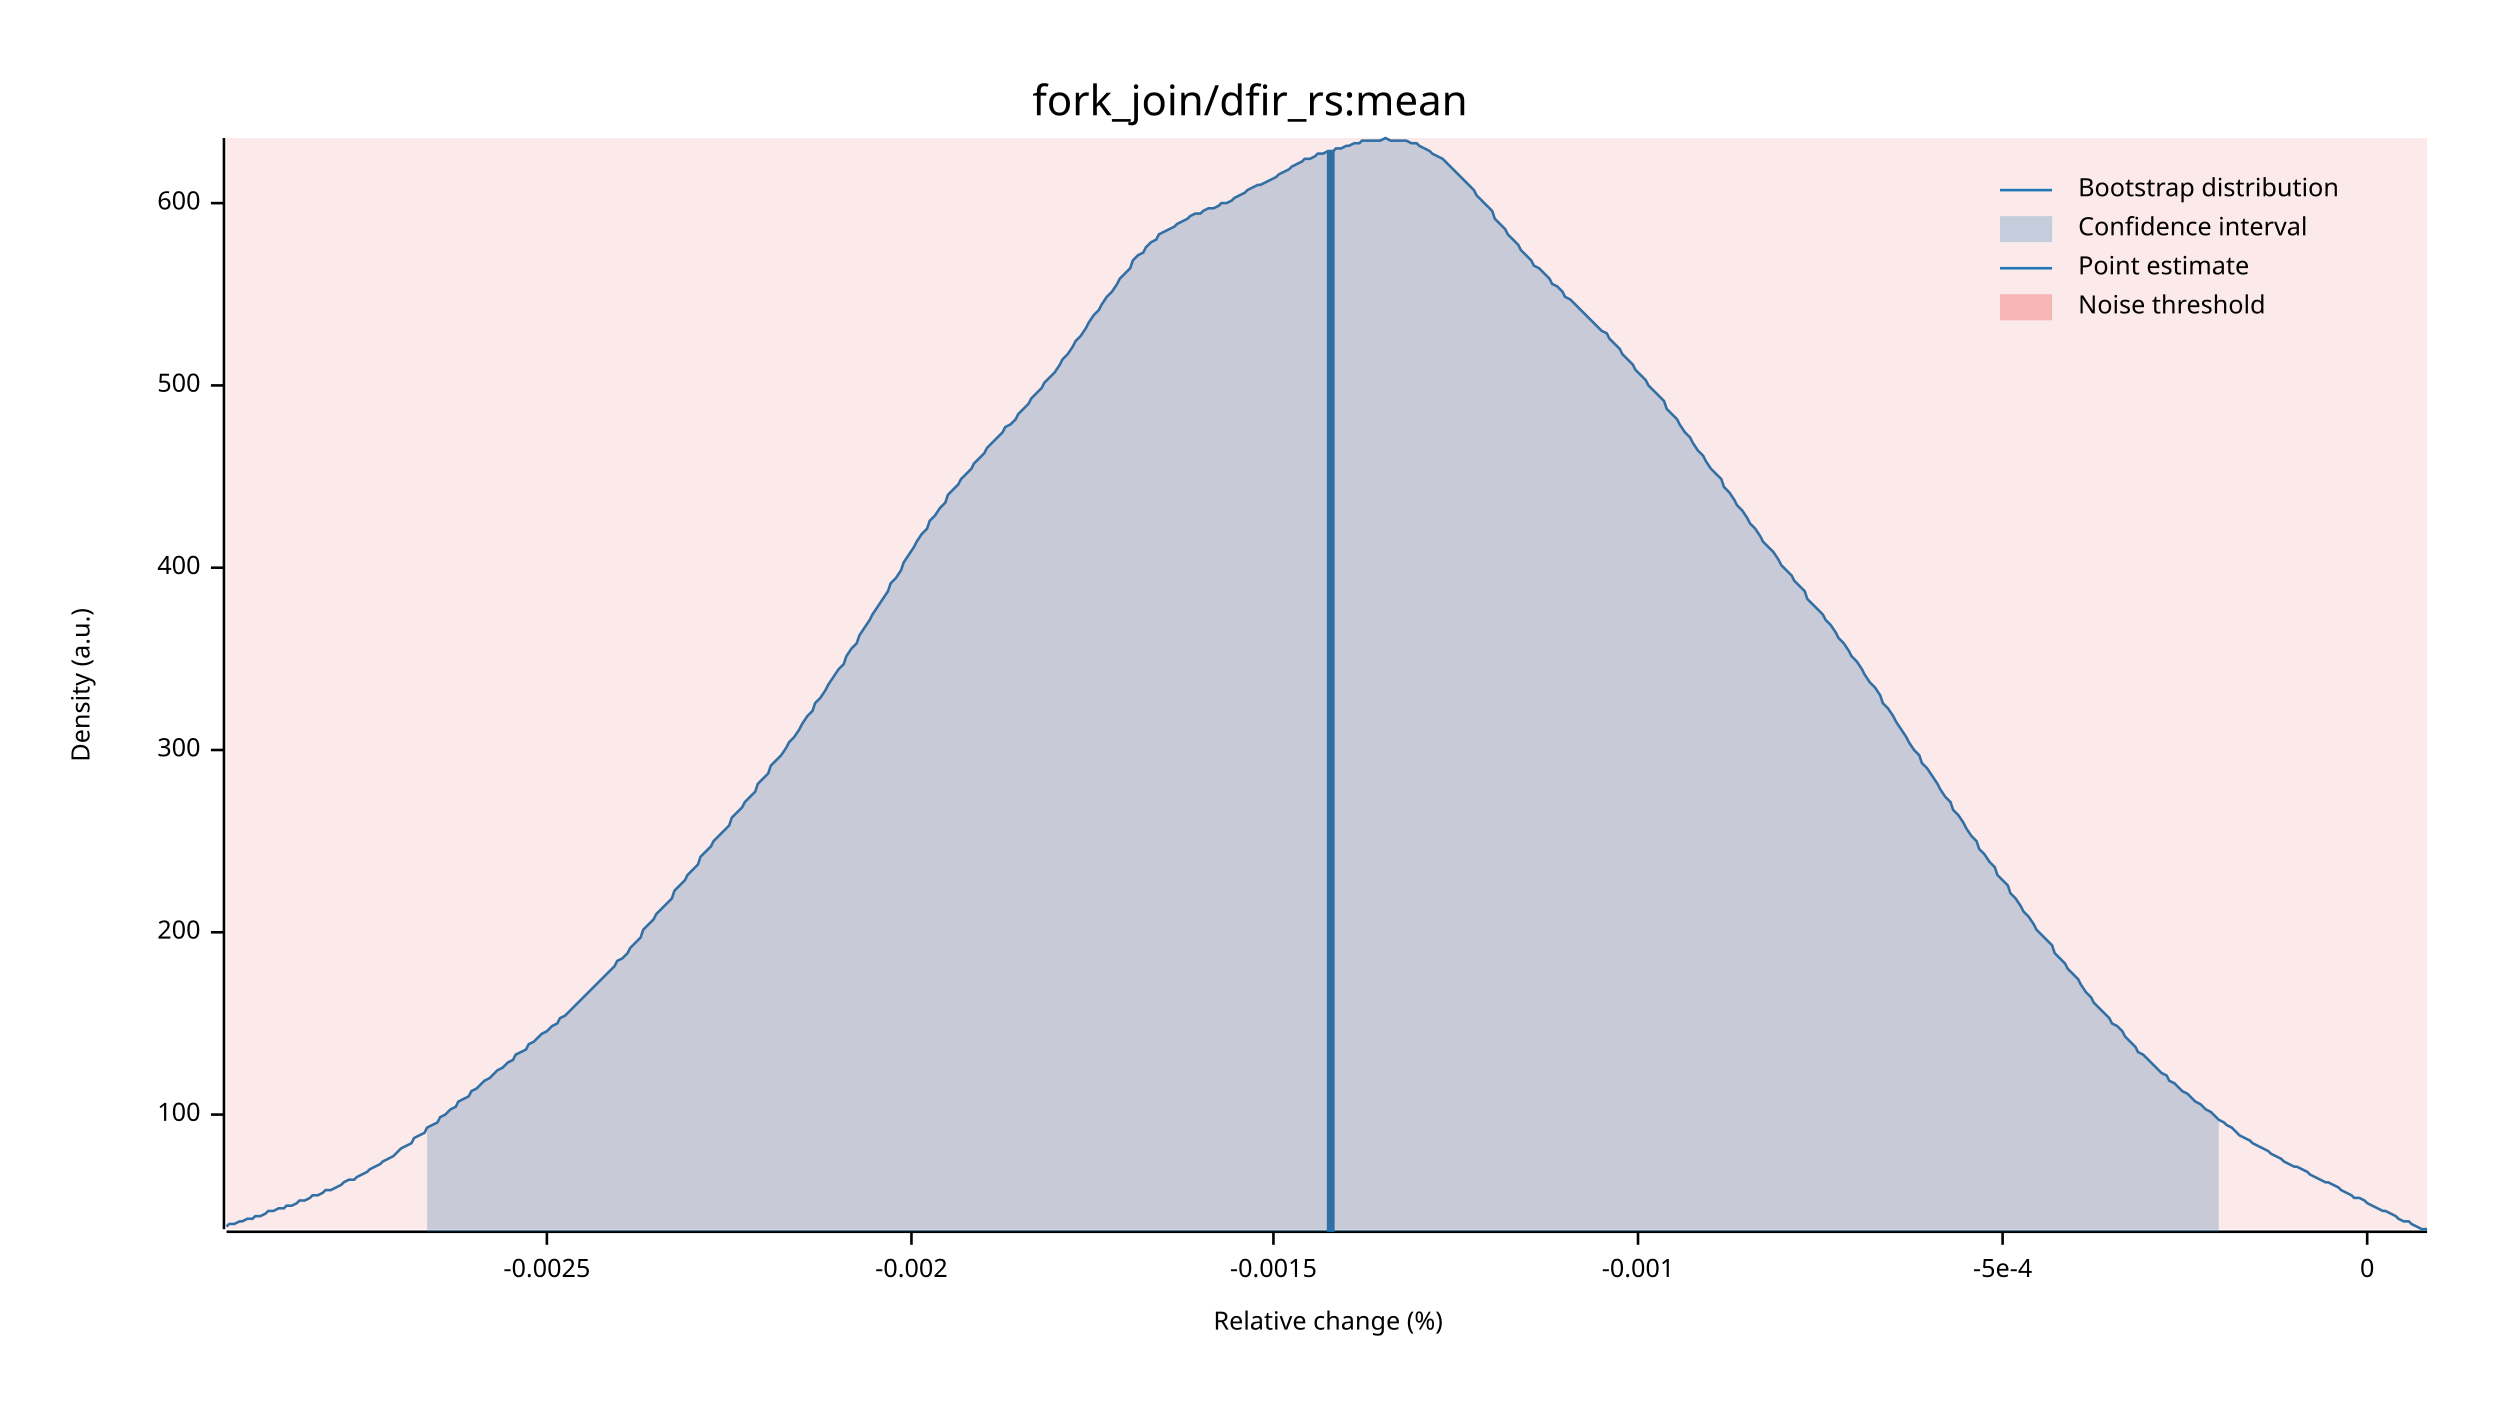
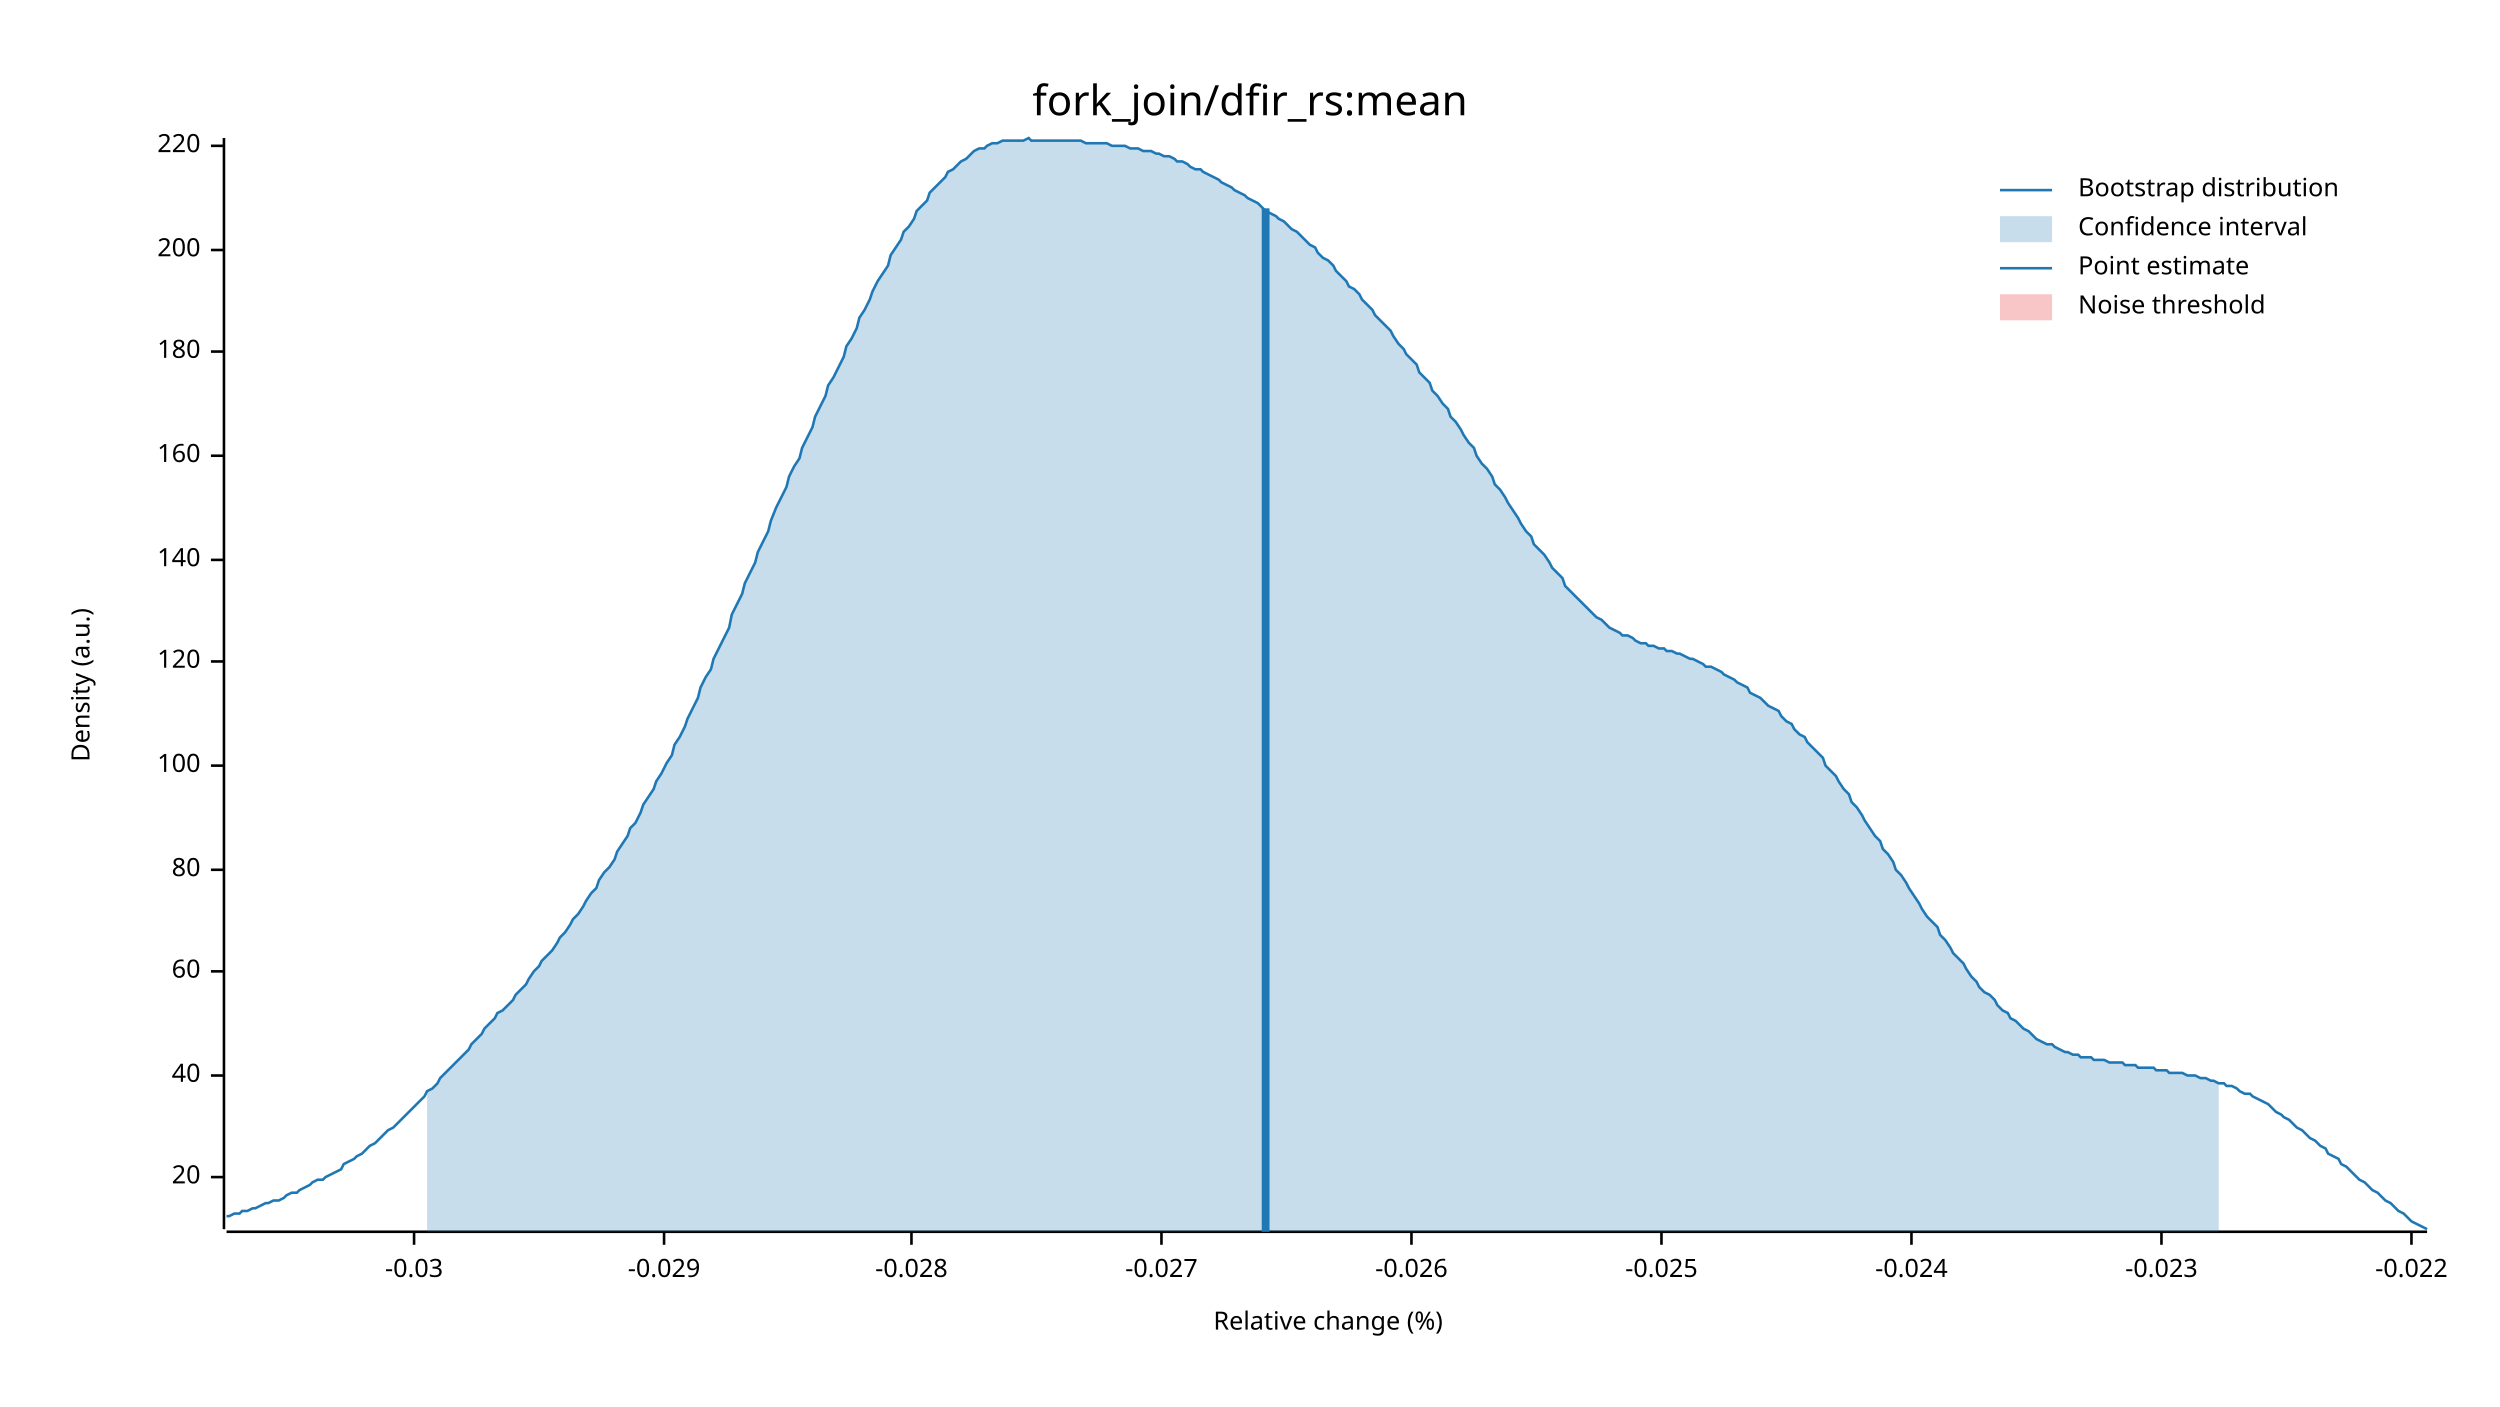
<svg xmlns="http://www.w3.org/2000/svg" width="960" height="540" viewBox="0 0 960 540">
  <text x="480" y="32" dy="0.76em" text-anchor="middle" font-family="sans-serif" font-size="16.129" opacity="1" fill="#000000">
fork_join/dfir_rs:mean
</text>
  <text x="27" y="263" dy="0.76em" text-anchor="middle" font-family="sans-serif" font-size="9.677" opacity="1" fill="#000000" transform="rotate(270, 27, 263)">
Density (a.u.)
</text>
  <text x="510" y="513" dy="-0.5ex" text-anchor="middle" font-family="sans-serif" font-size="9.677" opacity="1" fill="#000000">
Relative change (%)
</text>
  <polyline fill="none" opacity="1" stroke="#000000" stroke-width="1" points="86,53 86,472 " />
-   <text x="77" y="428" dy="0.5ex" text-anchor="end" font-family="sans-serif" font-size="9.677" opacity="1" fill="#000000">
+   <text x="77" y="452" dy="0.5ex" text-anchor="end" font-family="sans-serif" font-size="9.677" opacity="1" fill="#000000">
+ 20
+ </text>
+   <polyline fill="none" opacity="1" stroke="#000000" stroke-width="1" points="81,452 86,452 " />
+   <text x="77" y="413" dy="0.5ex" text-anchor="end" font-family="sans-serif" font-size="9.677" opacity="1" fill="#000000">
+ 40
+ </text>
+   <polyline fill="none" opacity="1" stroke="#000000" stroke-width="1" points="81,413 86,413 " />
+   <text x="77" y="373" dy="0.5ex" text-anchor="end" font-family="sans-serif" font-size="9.677" opacity="1" fill="#000000">
+ 60
+ </text>
+   <polyline fill="none" opacity="1" stroke="#000000" stroke-width="1" points="81,373 86,373 " />
+   <text x="77" y="334" dy="0.5ex" text-anchor="end" font-family="sans-serif" font-size="9.677" opacity="1" fill="#000000">
+ 80
+ </text>
+   <polyline fill="none" opacity="1" stroke="#000000" stroke-width="1" points="81,334 86,334 " />
+   <text x="77" y="294" dy="0.5ex" text-anchor="end" font-family="sans-serif" font-size="9.677" opacity="1" fill="#000000">
100
</text>
-   <polyline fill="none" opacity="1" stroke="#000000" stroke-width="1" points="81,428 86,428 " />
-   <text x="77" y="358" dy="0.5ex" text-anchor="end" font-family="sans-serif" font-size="9.677" opacity="1" fill="#000000">
+   <polyline fill="none" opacity="1" stroke="#000000" stroke-width="1" points="81,294 86,294 " />
+   <text x="77" y="254" dy="0.5ex" text-anchor="end" font-family="sans-serif" font-size="9.677" opacity="1" fill="#000000">
+ 120
+ </text>
+   <polyline fill="none" opacity="1" stroke="#000000" stroke-width="1" points="81,254 86,254 " />
+   <text x="77" y="215" dy="0.5ex" text-anchor="end" font-family="sans-serif" font-size="9.677" opacity="1" fill="#000000">
+ 140
+ </text>
+   <polyline fill="none" opacity="1" stroke="#000000" stroke-width="1" points="81,215 86,215 " />
+   <text x="77" y="175" dy="0.5ex" text-anchor="end" font-family="sans-serif" font-size="9.677" opacity="1" fill="#000000">
+ 160
+ </text>
+   <polyline fill="none" opacity="1" stroke="#000000" stroke-width="1" points="81,175 86,175 " />
+   <text x="77" y="135" dy="0.5ex" text-anchor="end" font-family="sans-serif" font-size="9.677" opacity="1" fill="#000000">
+ 180
+ </text>
+   <polyline fill="none" opacity="1" stroke="#000000" stroke-width="1" points="81,135 86,135 " />
+   <text x="77" y="96" dy="0.5ex" text-anchor="end" font-family="sans-serif" font-size="9.677" opacity="1" fill="#000000">
200
</text>
-   <polyline fill="none" opacity="1" stroke="#000000" stroke-width="1" points="81,358 86,358 " />
-   <text x="77" y="288" dy="0.5ex" text-anchor="end" font-family="sans-serif" font-size="9.677" opacity="1" fill="#000000">
- 300
+   <polyline fill="none" opacity="1" stroke="#000000" stroke-width="1" points="81,96 86,96 " />
+   <text x="77" y="56" dy="0.5ex" text-anchor="end" font-family="sans-serif" font-size="9.677" opacity="1" fill="#000000">
+ 220
</text>
-   <polyline fill="none" opacity="1" stroke="#000000" stroke-width="1" points="81,288 86,288 " />
-   <text x="77" y="218" dy="0.5ex" text-anchor="end" font-family="sans-serif" font-size="9.677" opacity="1" fill="#000000">
- 400
+   <polyline fill="none" opacity="1" stroke="#000000" stroke-width="1" points="81,56 86,56 " />
+   <polyline fill="none" opacity="1" stroke="#000000" stroke-width="1" points="87,473 932,473 " />
+   <text x="159" y="483" dy="0.76em" text-anchor="middle" font-family="sans-serif" font-size="9.677" opacity="1" fill="#000000">
+ -0.03
</text>
-   <polyline fill="none" opacity="1" stroke="#000000" stroke-width="1" points="81,218 86,218 " />
-   <text x="77" y="148" dy="0.5ex" text-anchor="end" font-family="sans-serif" font-size="9.677" opacity="1" fill="#000000">
- 500
+   <polyline fill="none" opacity="1" stroke="#000000" stroke-width="1" points="159,473 159,478 " />
+   <text x="255" y="483" dy="0.76em" text-anchor="middle" font-family="sans-serif" font-size="9.677" opacity="1" fill="#000000">
+ -0.029
</text>
-   <polyline fill="none" opacity="1" stroke="#000000" stroke-width="1" points="81,148 86,148 " />
-   <text x="77" y="78" dy="0.5ex" text-anchor="end" font-family="sans-serif" font-size="9.677" opacity="1" fill="#000000">
- 600
- </text>
-   <polyline fill="none" opacity="1" stroke="#000000" stroke-width="1" points="81,78 86,78 " />
-   <polyline fill="none" opacity="1" stroke="#000000" stroke-width="1" points="87,473 932,473 " />
-   <text x="210" y="483" dy="0.76em" text-anchor="middle" font-family="sans-serif" font-size="9.677" opacity="1" fill="#000000">
- -0.0025
- </text>
-   <polyline fill="none" opacity="1" stroke="#000000" stroke-width="1" points="210,473 210,478 " />
+   <polyline fill="none" opacity="1" stroke="#000000" stroke-width="1" points="255,473 255,478 " />
  <text x="350" y="483" dy="0.76em" text-anchor="middle" font-family="sans-serif" font-size="9.677" opacity="1" fill="#000000">
- -0.002
+ -0.028
</text>
  <polyline fill="none" opacity="1" stroke="#000000" stroke-width="1" points="350,473 350,478 " />
-   <text x="489" y="483" dy="0.76em" text-anchor="middle" font-family="sans-serif" font-size="9.677" opacity="1" fill="#000000">
- -0.0015
+   <text x="446" y="483" dy="0.76em" text-anchor="middle" font-family="sans-serif" font-size="9.677" opacity="1" fill="#000000">
+ -0.027
</text>
-   <polyline fill="none" opacity="1" stroke="#000000" stroke-width="1" points="489,473 489,478 " />
-   <text x="629" y="483" dy="0.76em" text-anchor="middle" font-family="sans-serif" font-size="9.677" opacity="1" fill="#000000">
- -0.001
+   <polyline fill="none" opacity="1" stroke="#000000" stroke-width="1" points="446,473 446,478 " />
+   <text x="542" y="483" dy="0.76em" text-anchor="middle" font-family="sans-serif" font-size="9.677" opacity="1" fill="#000000">
+ -0.026
</text>
-   <polyline fill="none" opacity="1" stroke="#000000" stroke-width="1" points="629,473 629,478 " />
-   <text x="769" y="483" dy="0.76em" text-anchor="middle" font-family="sans-serif" font-size="9.677" opacity="1" fill="#000000">
- -5e-4
+   <polyline fill="none" opacity="1" stroke="#000000" stroke-width="1" points="542,473 542,478 " />
+   <text x="638" y="483" dy="0.76em" text-anchor="middle" font-family="sans-serif" font-size="9.677" opacity="1" fill="#000000">
+ -0.025
</text>
-   <polyline fill="none" opacity="1" stroke="#000000" stroke-width="1" points="769,473 769,478 " />
-   <text x="909" y="483" dy="0.76em" text-anchor="middle" font-family="sans-serif" font-size="9.677" opacity="1" fill="#000000">
- 0
+   <polyline fill="none" opacity="1" stroke="#000000" stroke-width="1" points="638,473 638,478 " />
+   <text x="734" y="483" dy="0.76em" text-anchor="middle" font-family="sans-serif" font-size="9.677" opacity="1" fill="#000000">
+ -0.024
</text>
-   <polyline fill="none" opacity="1" stroke="#000000" stroke-width="1" points="909,473 909,478 " />
-   <polyline fill="none" opacity="1" stroke="#1F78B4" stroke-width="1" points="87,471 88,470 90,470 92,469 93,469 95,468 97,468 98,467 100,467 102,466 103,465 105,465 107,464 109,464 110,463 112,463 114,462 115,461 117,461 119,460 120,459 122,459 124,458 125,457 127,457 129,456 131,455 132,454 134,453 136,453 137,452 139,451 141,450 142,449 144,448 146,447 147,446 149,445 151,444 153,442 154,441 156,440 158,439 159,437 161,436 163,435 164,433 166,432 168,431 169,429 171,428 173,426 175,425 176,423 178,422 180,421 181,419 183,418 185,416 186,415 188,414 190,412 191,411 193,410 195,408 197,407 198,405 200,404 202,403 203,401 205,400 207,398 208,397 210,396 212,394 214,393 215,391 217,390 219,388 220,387 222,385 224,383 225,382 227,380 229,378 230,377 232,375 234,373 236,371 237,369 239,368 241,366 242,364 244,362 246,360 247,357 249,355 251,353 252,351 254,349 256,347 258,345 259,342 261,340 263,338 264,336 266,334 268,332 269,329 271,327 273,325 274,323 276,321 278,319 280,317 281,314 283,312 285,310 286,308 288,306 290,304 291,301 293,299 295,297 296,294 298,292 300,290 302,287 303,285 305,283 307,280 308,278 310,275 312,273 313,270 315,268 317,265 318,263 320,260 322,257 324,255 325,252 327,249 329,247 330,244 332,241 334,238 335,236 337,233 339,230 341,227 342,224 344,222 346,219 347,216 349,213 351,210 352,208 354,205 356,203 357,200 359,198 361,195 363,193 364,190 366,188 368,186 369,184 371,182 373,180 374,178 376,176 378,174 379,172 381,170 383,168 385,166 386,164 388,163 390,161 391,159 393,157 395,155 396,153 398,151 400,149 401,147 403,145 405,143 407,140 408,138 410,136 412,133 413,131 415,129 417,126 418,124 420,121 422,119 423,117 425,114 427,112 429,109 430,107 432,105 434,103 435,100 437,98 439,97 440,95 442,93 444,92 445,90 447,89 449,88 451,87 452,86 454,85 456,84 457,83 459,82 461,82 462,81 464,80 466,80 468,79 469,78 471,78 473,77 474,76 476,75 478,74 479,73 481,72 483,71 484,71 486,70 488,69 490,68 491,67 493,66 495,65 496,64 498,63 500,62 501,61 503,61 505,60 506,59 508,59 510,58 512,58 513,57 515,57 517,56 518,56 520,55 522,55 523,54 525,54 527,54 528,54 530,54 532,53 534,54 535,54 537,54 539,54 540,54 542,55 544,55 545,56 547,57 549,58 550,59 552,60 554,61 556,63 557,64 559,66 561,68 562,69 564,71 566,73 567,75 569,77 571,79 573,81 574,84 576,86 578,88 579,90 581,92 583,94 584,96 586,98 588,100 589,102 591,103 593,105 595,107 596,109 598,110 600,112 601,114 603,115 605,117 606,118 608,120 610,122 611,123 613,125 615,127 617,128 618,130 620,132 622,134 623,136 625,138 627,140 628,142 630,144 632,146 633,148 635,150 637,152 639,154 640,157 642,159 644,161 645,163 647,166 649,168 650,170 652,173 654,175 655,177 657,180 659,182 661,184 662,187 664,189 666,192 667,194 669,196 671,199 672,201 674,203 676,206 677,208 679,210 681,212 683,215 684,217 686,219 688,221 689,223 691,225 693,227 694,230 696,232 698,234 700,236 701,238 703,240 705,243 706,245 708,247 710,250 711,252 713,254 715,257 716,259 718,262 720,264 722,267 723,270 725,272 727,275 728,277 730,280 732,283 733,285 735,288 737,290 738,293 740,295 742,298 744,301 745,303 747,306 749,308 750,311 752,313 754,316 755,318 757,321 759,323 760,326 762,328 764,331 766,333 767,336 769,338 771,340 772,343 774,345 776,348 777,350 779,352 781,355 782,357 784,359 786,361 788,363 789,366 791,368 793,370 794,372 796,374 798,376 799,378 801,381 803,383 804,385 806,387 808,389 810,391 811,393 813,394 815,396 816,398 818,400 820,402 821,404 823,405 825,407 827,409 828,410 830,412 832,413 833,415 835,416 837,418 838,419 840,420 842,422 843,423 845,424 847,426 849,427 850,428 852,430 854,431 855,432 857,433 859,435 860,436 862,437 864,438 865,439 867,440 869,441 871,442 872,443 874,444 876,445 877,446 879,447 881,448 882,448 884,449 886,450 887,451 889,452 891,453 893,454 894,454 896,455 898,456 899,457 901,458 903,459 904,460 906,460 908,461 909,462 911,463 913,464 915,465 916,465 918,466 920,467 921,468 923,469 925,469 926,470 928,471 930,472 932,472 " />
-   <polygon opacity="0.25" fill="#1F78B4" points="164,433 166,432 168,431 169,429 171,428 173,426 175,425 176,423 178,422 180,421 181,419 183,418 185,416 186,415 188,414 190,412 191,411 193,410 195,408 197,407 198,405 200,404 202,403 203,401 205,400 207,398 208,397 210,396 212,394 214,393 215,391 217,390 219,388 220,387 222,385 224,383 225,382 227,380 229,378 230,377 232,375 234,373 236,371 237,369 239,368 241,366 242,364 244,362 246,360 247,357 249,355 251,353 252,351 254,349 256,347 258,345 259,342 261,340 263,338 264,336 266,334 268,332 269,329 271,327 273,325 274,323 276,321 278,319 280,317 281,314 283,312 285,310 286,308 288,306 290,304 291,301 293,299 295,297 296,294 298,292 300,290 302,287 303,285 305,283 307,280 308,278 310,275 312,273 313,270 315,268 317,265 318,263 320,260 322,257 324,255 325,252 327,249 329,247 330,244 332,241 334,238 335,236 337,233 339,230 341,227 342,224 344,222 346,219 347,216 349,213 351,210 352,208 354,205 356,203 357,200 359,198 361,195 363,193 364,190 366,188 368,186 369,184 371,182 373,180 374,178 376,176 378,174 379,172 381,170 383,168 385,166 386,164 388,163 390,161 391,159 393,157 395,155 396,153 398,151 400,149 401,147 403,145 405,143 407,140 408,138 410,136 412,133 413,131 415,129 417,126 418,124 420,121 422,119 423,117 425,114 427,112 429,109 430,107 432,105 434,103 435,100 437,98 439,97 440,95 442,93 444,92 445,90 447,89 449,88 451,87 452,86 454,85 456,84 457,83 459,82 461,82 462,81 464,80 466,80 468,79 469,78 471,78 473,77 474,76 476,75 478,74 479,73 481,72 483,71 484,71 486,70 488,69 490,68 491,67 493,66 495,65 496,64 498,63 500,62 501,61 503,61 505,60 506,59 508,59 510,58 512,58 513,57 515,57 517,56 518,56 520,55 522,55 523,54 525,54 527,54 528,54 530,54 532,53 534,54 535,54 537,54 539,54 540,54 542,55 544,55 545,56 547,57 549,58 550,59 552,60 554,61 556,63 557,64 559,66 561,68 562,69 564,71 566,73 567,75 569,77 571,79 573,81 574,84 576,86 578,88 579,90 581,92 583,94 584,96 586,98 588,100 589,102 591,103 593,105 595,107 596,109 598,110 600,112 601,114 603,115 605,117 606,118 608,120 610,122 611,123 613,125 615,127 617,128 618,130 620,132 622,134 623,136 625,138 627,140 628,142 630,144 632,146 633,148 635,150 637,152 639,154 640,157 642,159 644,161 645,163 647,166 649,168 650,170 652,173 654,175 655,177 657,180 659,182 661,184 662,187 664,189 666,192 667,194 669,196 671,199 672,201 674,203 676,206 677,208 679,210 681,212 683,215 684,217 686,219 688,221 689,223 691,225 693,227 694,230 696,232 698,234 700,236 701,238 703,240 705,243 706,245 708,247 710,250 711,252 713,254 715,257 716,259 718,262 720,264 722,267 723,270 725,272 727,275 728,277 730,280 732,283 733,285 735,288 737,290 738,293 740,295 742,298 744,301 745,303 747,306 749,308 750,311 752,313 754,316 755,318 757,321 759,323 760,326 762,328 764,331 766,333 767,336 769,338 771,340 772,343 774,345 776,348 777,350 779,352 781,355 782,357 784,359 786,361 788,363 789,366 791,368 793,370 794,372 796,374 798,376 799,378 801,381 803,383 804,385 806,387 808,389 810,391 811,393 813,394 815,396 816,398 818,400 820,402 821,404 823,405 825,407 827,409 828,410 830,412 832,413 833,415 835,416 837,418 838,419 840,420 842,422 843,423 845,424 847,426 849,427 850,428 852,430 852,473 164,473 " />
-   <polyline fill="none" opacity="1" stroke="#1F78B4" stroke-width="3" points="511,473 511,58 " />
-   <rect x="87" y="53" width="845" height="419" opacity="0.1" fill="#E31A1C" stroke="none" />
+   <polyline fill="none" opacity="1" stroke="#000000" stroke-width="1" points="734,473 734,478 " />
+   <text x="830" y="483" dy="0.76em" text-anchor="middle" font-family="sans-serif" font-size="9.677" opacity="1" fill="#000000">
+ -0.023
+ </text>
+   <polyline fill="none" opacity="1" stroke="#000000" stroke-width="1" points="830,473 830,478 " />
+   <text x="926" y="483" dy="0.76em" text-anchor="middle" font-family="sans-serif" font-size="9.677" opacity="1" fill="#000000">
+ -0.022
+ </text>
+   <polyline fill="none" opacity="1" stroke="#000000" stroke-width="1" points="926,473 926,478 " />
+   <polyline fill="none" opacity="1" stroke="#1F78B4" stroke-width="1" points="87,467 88,467 90,466 92,466 93,465 95,465 97,464 98,464 100,463 102,462 103,462 105,461 107,461 109,460 110,459 112,458 114,458 115,457 117,456 119,455 120,454 122,453 124,453 125,452 127,451 129,450 131,449 132,447 134,446 136,445 137,444 139,443 141,441 142,440 144,439 146,437 147,436 149,434 151,433 153,431 154,430 156,428 158,426 159,425 161,423 163,421 164,419 166,418 168,416 169,414 171,412 173,410 175,408 176,407 178,405 180,403 181,401 183,399 185,397 186,395 188,393 190,391 191,389 193,388 195,386 197,384 198,382 200,380 202,378 203,376 205,373 207,371 208,369 210,367 212,365 214,362 215,360 217,358 219,355 220,353 222,351 224,348 225,346 227,343 229,341 230,338 232,335 234,333 236,330 237,327 239,324 241,321 242,318 244,316 246,312 247,309 249,306 251,303 252,300 254,297 256,293 258,290 259,286 261,283 263,279 264,276 266,272 268,268 269,264 271,260 273,257 274,253 276,249 278,245 280,241 281,236 283,232 285,228 286,224 288,220 290,216 291,212 293,208 295,204 296,200 298,195 300,191 302,187 303,183 305,179 307,176 308,172 310,168 312,164 313,160 315,156 317,152 318,148 320,145 322,141 324,137 325,133 327,130 329,126 330,122 332,119 334,115 335,112 337,108 339,105 341,102 342,98 344,95 346,92 347,89 349,87 351,84 352,81 354,79 356,77 357,74 359,72 361,70 363,68 364,66 366,65 368,63 369,62 371,61 373,59 374,58 376,57 378,57 379,56 381,55 383,55 385,54 386,54 388,54 390,54 391,54 393,54 395,53 396,54 398,54 400,54 401,54 403,54 405,54 407,54 408,54 410,54 412,54 413,54 415,54 417,55 418,55 420,55 422,55 423,55 425,55 427,56 429,56 430,56 432,56 434,57 435,57 437,57 439,58 440,58 442,58 444,59 445,59 447,60 449,60 451,61 452,62 454,62 456,63 457,64 459,65 461,65 462,66 464,67 466,68 468,69 469,70 471,71 473,72 474,73 476,74 478,75 479,76 481,77 483,78 484,79 486,81 488,82 490,83 491,84 493,85 495,87 496,88 498,89 500,91 501,92 503,94 505,95 506,97 508,99 510,100 512,102 513,104 515,106 517,108 518,110 520,111 522,113 523,115 525,117 527,119 528,121 530,123 532,125 534,127 535,129 537,132 539,134 540,136 542,138 544,140 545,143 547,145 549,147 550,150 552,152 554,155 556,157 557,160 559,162 561,165 562,167 564,170 566,172 567,175 569,178 571,180 573,183 574,186 576,188 578,191 579,193 581,196 583,199 584,201 586,204 588,206 589,209 591,211 593,213 595,216 596,218 598,220 600,222 601,225 603,227 605,229 606,230 608,232 610,234 611,235 613,237 615,238 617,240 618,241 620,242 622,243 623,244 625,244 627,245 628,246 630,247 632,247 633,248 635,248 637,249 639,249 640,250 642,250 644,251 645,251 647,252 649,253 650,253 652,254 654,255 655,256 657,256 659,257 661,258 662,259 664,260 666,261 667,262 669,263 671,264 672,266 674,267 676,268 677,269 679,271 681,272 683,273 684,275 686,277 688,278 689,280 691,282 693,283 694,285 696,287 698,289 700,291 701,294 703,296 705,298 706,300 708,303 710,305 711,308 713,310 715,313 716,315 718,318 720,321 722,323 723,326 725,328 727,331 728,334 730,336 732,339 733,341 735,344 737,347 738,349 740,352 742,354 744,356 745,359 747,361 749,364 750,366 752,368 754,370 755,372 757,375 759,377 760,379 762,381 764,382 766,384 767,386 769,388 771,389 772,391 774,392 776,394 777,395 779,396 781,398 782,399 784,400 786,401 788,401 789,402 791,403 793,404 794,404 796,405 798,405 799,406 801,406 803,406 804,407 806,407 808,407 810,408 811,408 813,408 815,408 816,409 818,409 820,409 821,410 823,410 825,410 827,410 828,411 830,411 832,411 833,412 835,412 837,412 838,412 840,413 842,413 843,413 845,414 847,414 849,415 850,415 852,416 854,416 855,417 857,417 859,418 860,419 862,420 864,420 865,421 867,422 869,423 871,424 872,425 874,427 876,428 877,429 879,430 881,432 882,433 884,434 886,436 887,437 889,438 891,440 893,441 894,443 896,444 898,445 899,447 901,448 903,450 904,451 906,453 908,454 909,455 911,457 913,458 915,460 916,461 918,462 920,464 921,465 923,466 925,468 926,469 928,470 930,471 932,472 " />
+   <polygon opacity="0.25" fill="#1F78B4" points="164,419 166,418 168,416 169,414 171,412 173,410 175,408 176,407 178,405 180,403 181,401 183,399 185,397 186,395 188,393 190,391 191,389 193,388 195,386 197,384 198,382 200,380 202,378 203,376 205,373 207,371 208,369 210,367 212,365 214,362 215,360 217,358 219,355 220,353 222,351 224,348 225,346 227,343 229,341 230,338 232,335 234,333 236,330 237,327 239,324 241,321 242,318 244,316 246,312 247,309 249,306 251,303 252,300 254,297 256,293 258,290 259,286 261,283 263,279 264,276 266,272 268,268 269,264 271,260 273,257 274,253 276,249 278,245 280,241 281,236 283,232 285,228 286,224 288,220 290,216 291,212 293,208 295,204 296,200 298,195 300,191 302,187 303,183 305,179 307,176 308,172 310,168 312,164 313,160 315,156 317,152 318,148 320,145 322,141 324,137 325,133 327,130 329,126 330,122 332,119 334,115 335,112 337,108 339,105 341,102 342,98 344,95 346,92 347,89 349,87 351,84 352,81 354,79 356,77 357,74 359,72 361,70 363,68 364,66 366,65 368,63 369,62 371,61 373,59 374,58 376,57 378,57 379,56 381,55 383,55 385,54 386,54 388,54 390,54 391,54 393,54 395,53 396,54 398,54 400,54 401,54 403,54 405,54 407,54 408,54 410,54 412,54 413,54 415,54 417,55 418,55 420,55 422,55 423,55 425,55 427,56 429,56 430,56 432,56 434,57 435,57 437,57 439,58 440,58 442,58 444,59 445,59 447,60 449,60 451,61 452,62 454,62 456,63 457,64 459,65 461,65 462,66 464,67 466,68 468,69 469,70 471,71 473,72 474,73 476,74 478,75 479,76 481,77 483,78 484,79 486,81 488,82 490,83 491,84 493,85 495,87 496,88 498,89 500,91 501,92 503,94 505,95 506,97 508,99 510,100 512,102 513,104 515,106 517,108 518,110 520,111 522,113 523,115 525,117 527,119 528,121 530,123 532,125 534,127 535,129 537,132 539,134 540,136 542,138 544,140 545,143 547,145 549,147 550,150 552,152 554,155 556,157 557,160 559,162 561,165 562,167 564,170 566,172 567,175 569,178 571,180 573,183 574,186 576,188 578,191 579,193 581,196 583,199 584,201 586,204 588,206 589,209 591,211 593,213 595,216 596,218 598,220 600,222 601,225 603,227 605,229 606,230 608,232 610,234 611,235 613,237 615,238 617,240 618,241 620,242 622,243 623,244 625,244 627,245 628,246 630,247 632,247 633,248 635,248 637,249 639,249 640,250 642,250 644,251 645,251 647,252 649,253 650,253 652,254 654,255 655,256 657,256 659,257 661,258 662,259 664,260 666,261 667,262 669,263 671,264 672,266 674,267 676,268 677,269 679,271 681,272 683,273 684,275 686,277 688,278 689,280 691,282 693,283 694,285 696,287 698,289 700,291 701,294 703,296 705,298 706,300 708,303 710,305 711,308 713,310 715,313 716,315 718,318 720,321 722,323 723,326 725,328 727,331 728,334 730,336 732,339 733,341 735,344 737,347 738,349 740,352 742,354 744,356 745,359 747,361 749,364 750,366 752,368 754,370 755,372 757,375 759,377 760,379 762,381 764,382 766,384 767,386 769,388 771,389 772,391 774,392 776,394 777,395 779,396 781,398 782,399 784,400 786,401 788,401 789,402 791,403 793,404 794,404 796,405 798,405 799,406 801,406 803,406 804,407 806,407 808,407 810,408 811,408 813,408 815,408 816,409 818,409 820,409 821,410 823,410 825,410 827,410 828,411 830,411 832,411 833,412 835,412 837,412 838,412 840,413 842,413 843,413 845,414 847,414 849,415 850,415 852,416 852,473 164,473 " />
+   <polyline fill="none" opacity="1" stroke="#1F78B4" stroke-width="3" points="486,473 486,80 " />
+   <rect x="509" y="53" width="0" height="419" opacity="0.1" fill="#E31A1C" stroke="none" />
  <text x="798" y="68" dy="0.76em" text-anchor="start" font-family="sans-serif" font-size="9.677" opacity="1" fill="#000000">
Bootstrap distribution
</text>
  <text x="798" y="83" dy="0.76em" text-anchor="start" font-family="sans-serif" font-size="9.677" opacity="1" fill="#000000">
Confidence interval
</text>
  <text x="798" y="98" dy="0.76em" text-anchor="start" font-family="sans-serif" font-size="9.677" opacity="1" fill="#000000">
Point estimate
</text>
  <text x="798" y="113" dy="0.76em" text-anchor="start" font-family="sans-serif" font-size="9.677" opacity="1" fill="#000000">
Noise threshold
</text>
  <polyline fill="none" opacity="1" stroke="#1F78B4" stroke-width="1" points="768,73 788,73 " />
  <rect x="768" y="83" width="20" height="10" opacity="0.25" fill="#1F78B4" stroke="none" />
  <polyline fill="none" opacity="1" stroke="#1F78B4" stroke-width="1" points="768,103 788,103 " />
  <rect x="768" y="113" width="20" height="10" opacity="0.25" fill="#E31A1C" stroke="none" />
</svg>
